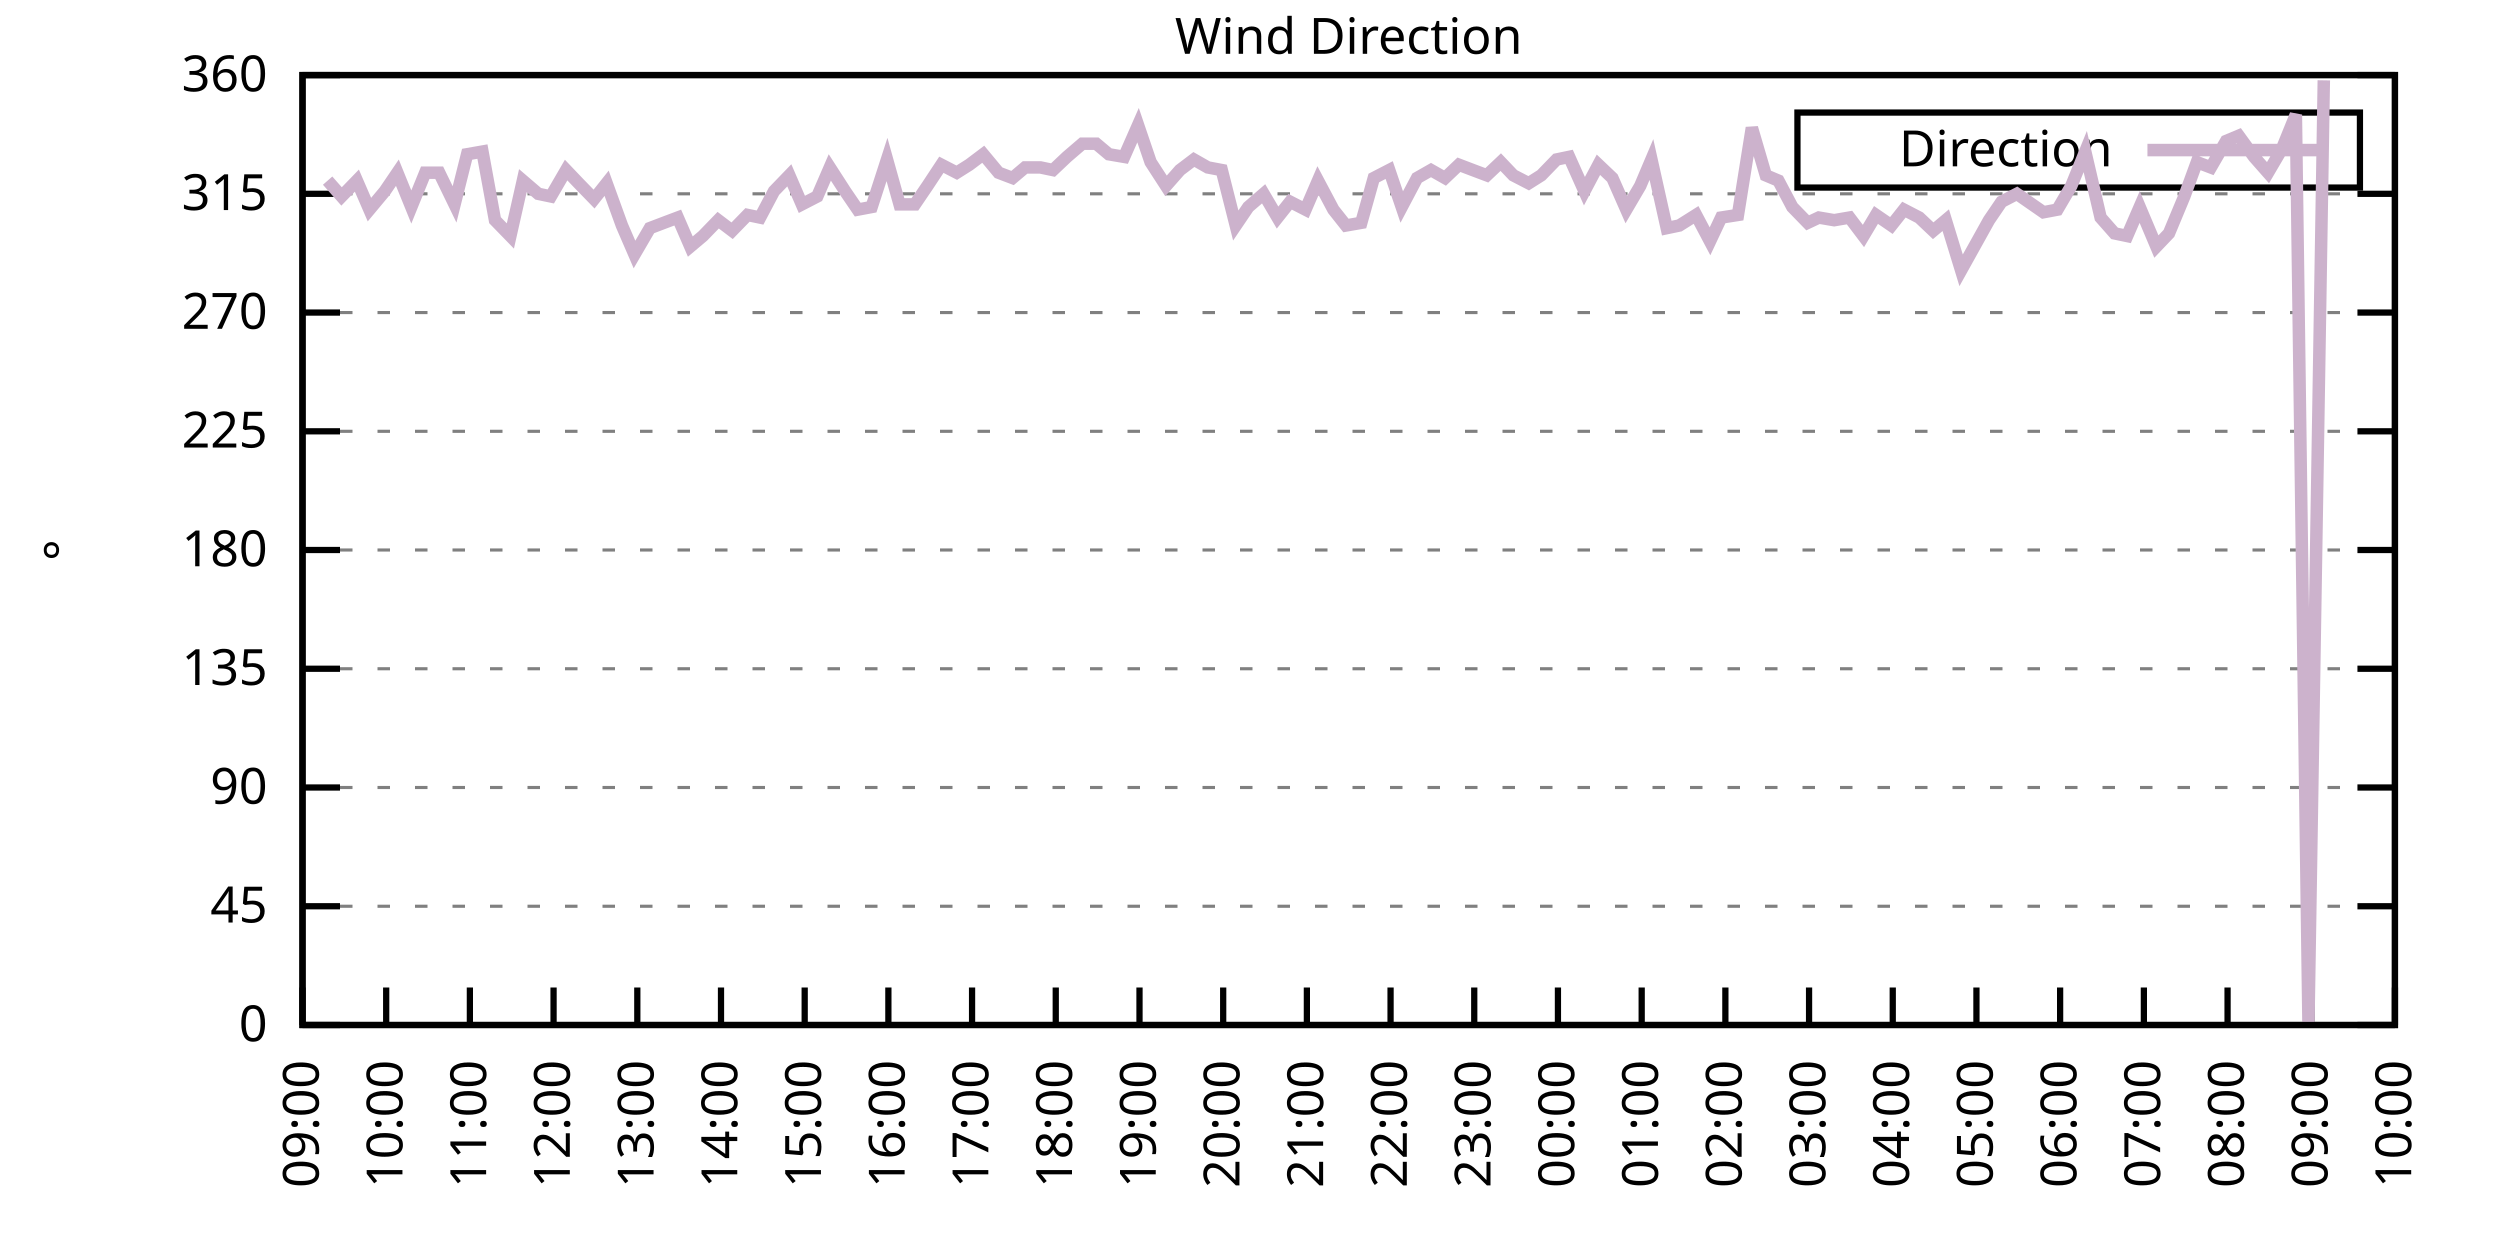
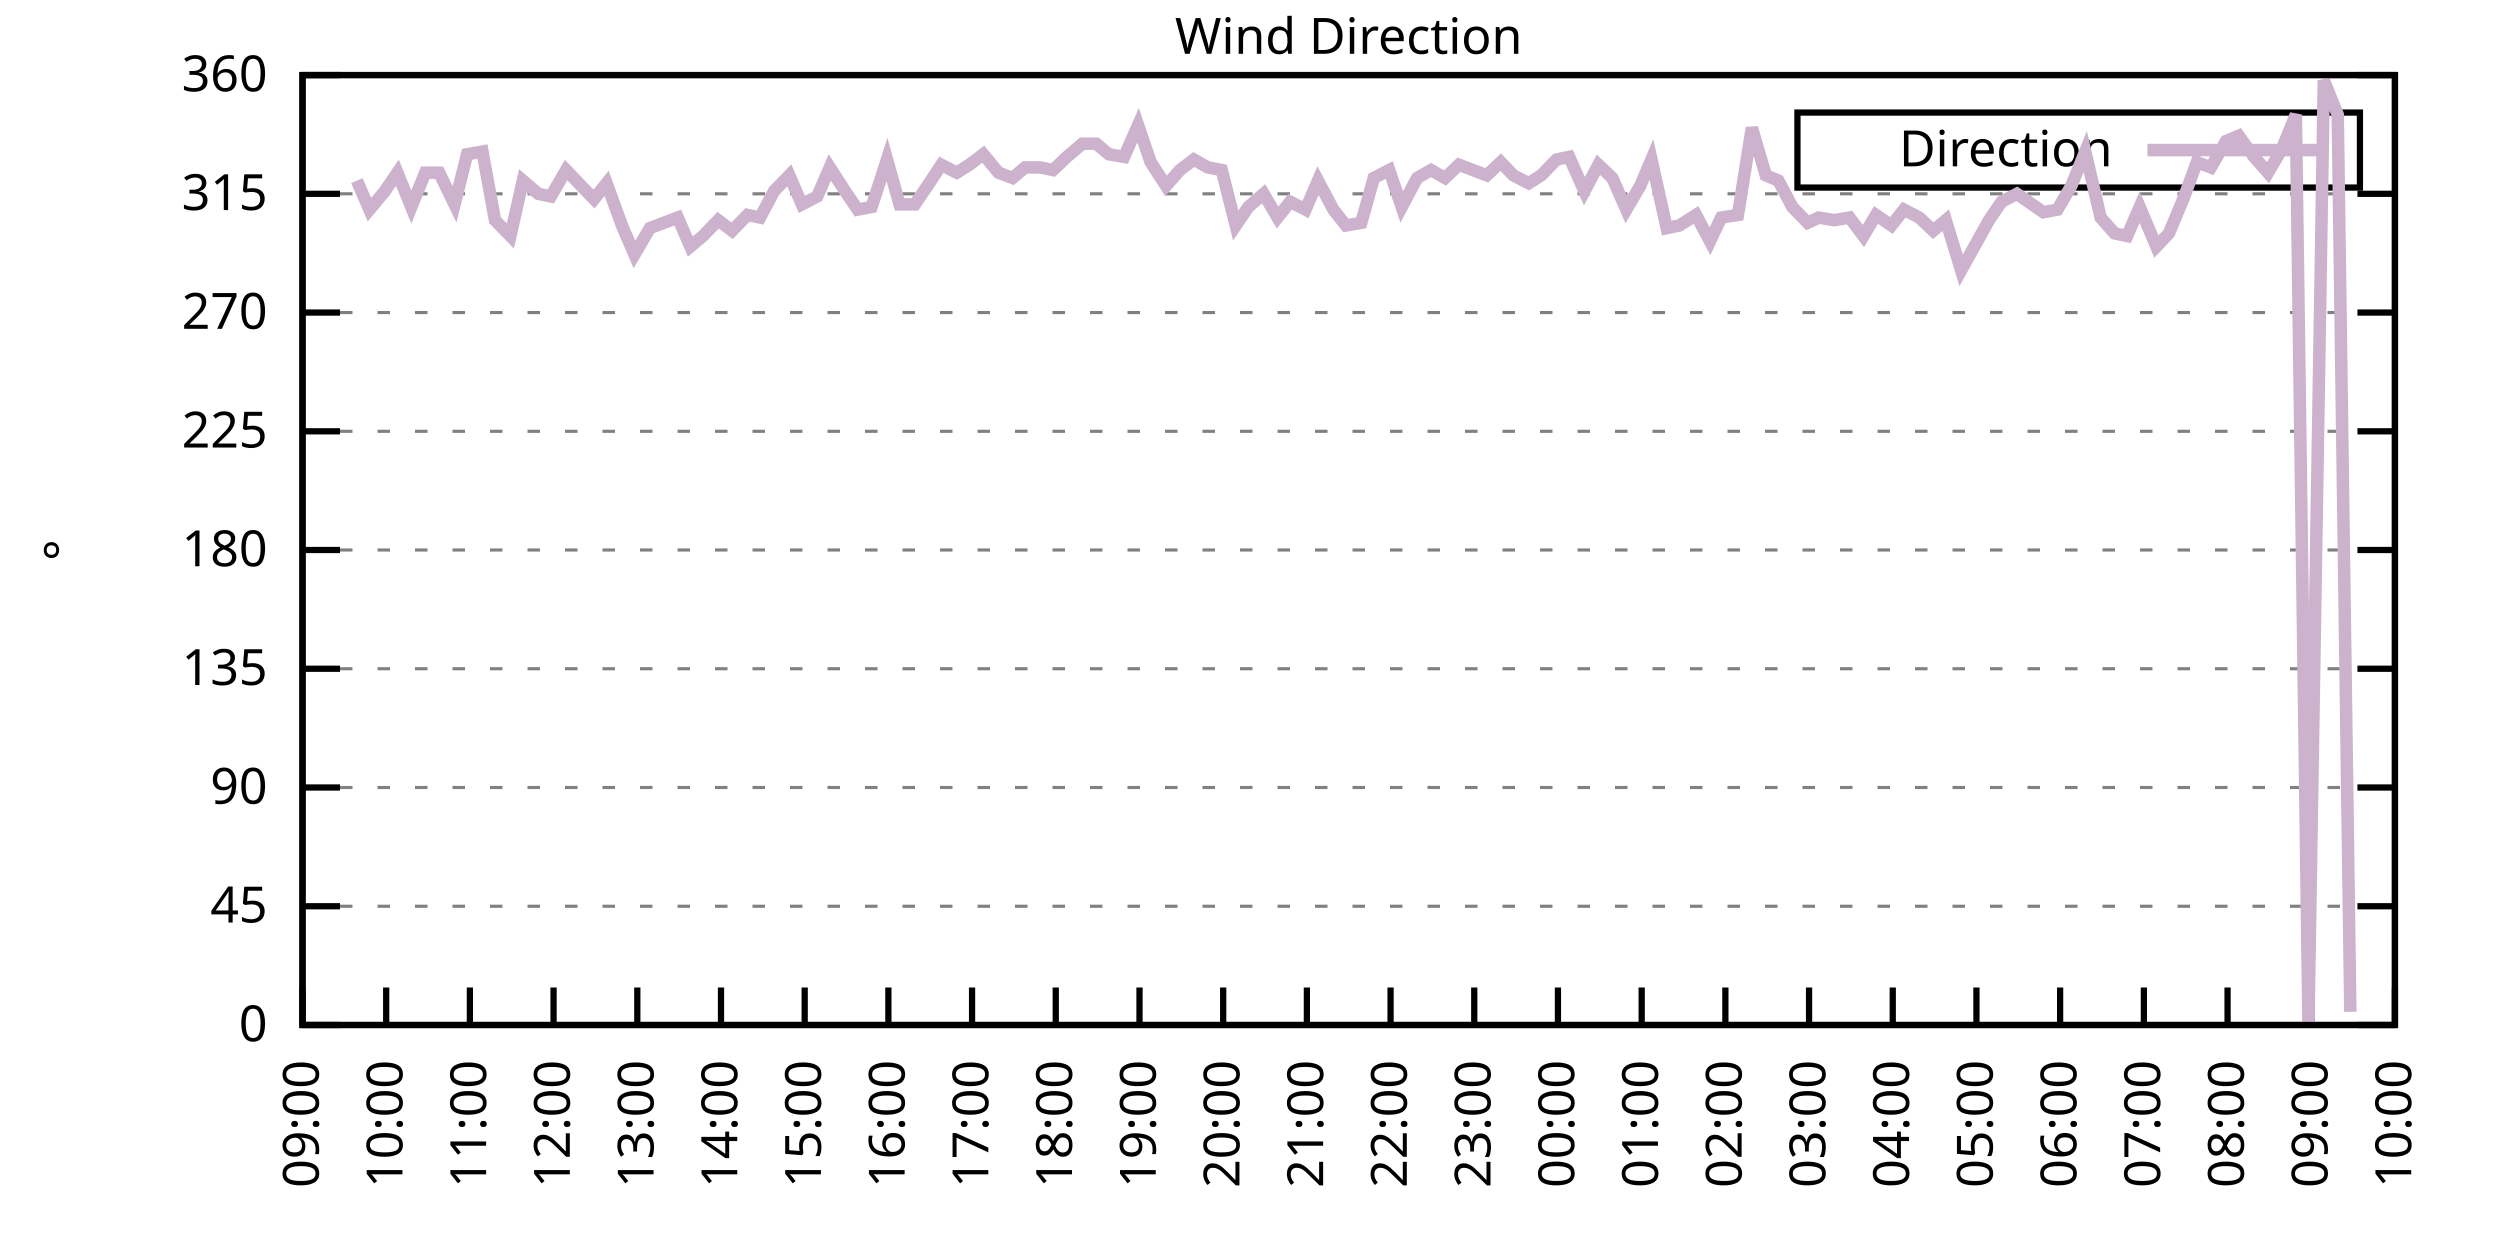
<svg xmlns="http://www.w3.org/2000/svg" xmlns:xlink="http://www.w3.org/1999/xlink" width="400" height="200" viewBox="0 0 400 200">
  <g id="gnuplot_canvas">
    <rect x="0" y="0" width="400" height="200" fill="none" />
    <defs>
      <circle id="gpDot" r="0.5" stroke-width="0.5" stroke="currentColor" />
      <path id="gpPt0" stroke-width="0.333" stroke="currentColor" d="M-1,0 h2 M0,-1 v2" />
      <path id="gpPt1" stroke-width="0.333" stroke="currentColor" d="M-1,-1 L1,1 M1,-1 L-1,1" />
      <path id="gpPt2" stroke-width="0.333" stroke="currentColor" d="M-1,0 L1,0 M0,-1 L0,1 M-1,-1 L1,1 M-1,1 L1,-1" />
      <rect id="gpPt3" stroke-width="0.333" stroke="currentColor" x="-1" y="-1" width="2" height="2" />
      <rect id="gpPt4" stroke-width="0.333" stroke="currentColor" fill="currentColor" x="-1" y="-1" width="2" height="2" />
      <circle id="gpPt5" stroke-width="0.333" stroke="currentColor" cx="0" cy="0" r="1" />
      <use xlink:href="#gpPt5" id="gpPt6" fill="currentColor" stroke="none" />
      <path id="gpPt7" stroke-width="0.333" stroke="currentColor" d="M0,-1.33 L-1.33,0.67 L1.33,0.67 z" />
      <use xlink:href="#gpPt7" id="gpPt8" fill="currentColor" stroke="none" />
      <use xlink:href="#gpPt7" id="gpPt9" stroke="currentColor" transform="rotate(180)" />
      <use xlink:href="#gpPt9" id="gpPt10" fill="currentColor" stroke="none" />
      <use xlink:href="#gpPt3" id="gpPt11" stroke="currentColor" transform="rotate(45)" />
      <use xlink:href="#gpPt11" id="gpPt12" fill="currentColor" stroke="none" />
      <path id="gpPt13" stroke-width="0.333" stroke="currentColor" d="M0,1.330 L1.265,0.411 L0.782,-1.067 L-0.782,-1.076 L-1.265,0.411 z" />
      <use xlink:href="#gpPt13" id="gpPt14" fill="currentColor" stroke="none" />
      <filter id="textbox" filterUnits="objectBoundingBox" x="0" y="0" height="1" width="1">
        <feFlood flood-color="white" flood-opacity="1" result="bgnd" />
        <feComposite in="SourceGraphic" in2="bgnd" operator="atop" />
      </filter>
      <filter id="greybox" filterUnits="objectBoundingBox" x="0" y="0" height="1" width="1">
        <feFlood flood-color="lightgrey" flood-opacity="1" result="grey" />
        <feComposite in="SourceGraphic" in2="grey" operator="atop" />
      </filter>
    </defs>
    <g fill="none" color="white" stroke="currentColor" stroke-width="1.00" stroke-linecap="butt" stroke-linejoin="miter">
</g>
    <g fill="none" color="black" stroke="currentColor" stroke-width="1.00" stroke-linecap="butt" stroke-linejoin="miter">
      <g stroke="none" shape-rendering="crispEdges">
        <polygon fill="rgb(255, 255, 255)" points="48.40,164.00 383.18,164.00 383.18,12.02 48.40,12.02 " />
      </g>
    </g>
    <g fill="none" color="black" stroke="currentColor" stroke-width="1.00" stroke-linecap="butt" stroke-linejoin="miter">
</g>
    <g fill="none" color="black" stroke="black" stroke-width="0.50" stroke-linecap="butt" stroke-linejoin="miter">
</g>
    <g fill="none" color="gray" stroke="currentColor" stroke-width="0.50" stroke-linecap="butt" stroke-linejoin="miter">
      <path stroke="gray" stroke-dasharray="2,4" class="gridline" d="M48.40,164.00 L383.19,164.00  " />
    </g>
    <g fill="none" color="gray" stroke="gray" stroke-width="1.00" stroke-linecap="butt" stroke-linejoin="miter">
</g>
    <g fill="none" color="black" stroke="currentColor" stroke-width="1.00" stroke-linecap="butt" stroke-linejoin="miter">
      <path stroke="black" d="M48.40,164.00 L54.40,164.00 M383.19,164.00 L377.19,164.00  " />
      <g transform="translate(42.80,166.60)" stroke="none" fill="black" font-family="Sans" font-size="8.00" text-anchor="end">
        <text>
          <tspan font-family="Sans"> 0</tspan>
        </text>
      </g>
    </g>
    <g fill="none" color="black" stroke="currentColor" stroke-width="1.00" stroke-linecap="butt" stroke-linejoin="miter">
</g>
    <g fill="none" color="black" stroke="black" stroke-width="0.50" stroke-linecap="butt" stroke-linejoin="miter">
</g>
    <g fill="none" color="gray" stroke="currentColor" stroke-width="0.50" stroke-linecap="butt" stroke-linejoin="miter">
      <path stroke="gray" stroke-dasharray="2,4" class="gridline" d="M48.40,145.00 L383.19,145.00  " />
    </g>
    <g fill="none" color="gray" stroke="gray" stroke-width="1.00" stroke-linecap="butt" stroke-linejoin="miter">
</g>
    <g fill="none" color="black" stroke="currentColor" stroke-width="1.00" stroke-linecap="butt" stroke-linejoin="miter">
      <path stroke="black" d="M48.40,145.00 L54.40,145.00 M383.19,145.00 L377.19,145.00  " />
      <g transform="translate(42.80,147.60)" stroke="none" fill="black" font-family="Sans" font-size="8.00" text-anchor="end">
        <text>
          <tspan font-family="Sans"> 45</tspan>
        </text>
      </g>
    </g>
    <g fill="none" color="black" stroke="currentColor" stroke-width="1.00" stroke-linecap="butt" stroke-linejoin="miter">
</g>
    <g fill="none" color="black" stroke="black" stroke-width="0.50" stroke-linecap="butt" stroke-linejoin="miter">
</g>
    <g fill="none" color="gray" stroke="currentColor" stroke-width="0.50" stroke-linecap="butt" stroke-linejoin="miter">
      <path stroke="gray" stroke-dasharray="2,4" class="gridline" d="M48.40,126.00 L383.19,126.00  " />
    </g>
    <g fill="none" color="gray" stroke="gray" stroke-width="1.00" stroke-linecap="butt" stroke-linejoin="miter">
</g>
    <g fill="none" color="black" stroke="currentColor" stroke-width="1.00" stroke-linecap="butt" stroke-linejoin="miter">
      <path stroke="black" d="M48.40,126.00 L54.40,126.00 M383.19,126.00 L377.19,126.00  " />
      <g transform="translate(42.80,128.60)" stroke="none" fill="black" font-family="Sans" font-size="8.00" text-anchor="end">
        <text>
          <tspan font-family="Sans"> 90</tspan>
        </text>
      </g>
    </g>
    <g fill="none" color="black" stroke="currentColor" stroke-width="1.00" stroke-linecap="butt" stroke-linejoin="miter">
</g>
    <g fill="none" color="black" stroke="black" stroke-width="0.50" stroke-linecap="butt" stroke-linejoin="miter">
</g>
    <g fill="none" color="gray" stroke="currentColor" stroke-width="0.50" stroke-linecap="butt" stroke-linejoin="miter">
      <path stroke="gray" stroke-dasharray="2,4" class="gridline" d="M48.40,107.00 L383.19,107.00  " />
    </g>
    <g fill="none" color="gray" stroke="gray" stroke-width="1.00" stroke-linecap="butt" stroke-linejoin="miter">
</g>
    <g fill="none" color="black" stroke="currentColor" stroke-width="1.00" stroke-linecap="butt" stroke-linejoin="miter">
      <path stroke="black" d="M48.40,107.00 L54.40,107.00 M383.19,107.00 L377.19,107.00  " />
      <g transform="translate(42.80,109.60)" stroke="none" fill="black" font-family="Sans" font-size="8.00" text-anchor="end">
        <text>
          <tspan font-family="Sans"> 135</tspan>
        </text>
      </g>
    </g>
    <g fill="none" color="black" stroke="currentColor" stroke-width="1.00" stroke-linecap="butt" stroke-linejoin="miter">
</g>
    <g fill="none" color="black" stroke="black" stroke-width="0.50" stroke-linecap="butt" stroke-linejoin="miter">
</g>
    <g fill="none" color="gray" stroke="currentColor" stroke-width="0.50" stroke-linecap="butt" stroke-linejoin="miter">
      <path stroke="gray" stroke-dasharray="2,4" class="gridline" d="M48.40,88.00 L383.19,88.00  " />
    </g>
    <g fill="none" color="gray" stroke="gray" stroke-width="1.00" stroke-linecap="butt" stroke-linejoin="miter">
</g>
    <g fill="none" color="black" stroke="currentColor" stroke-width="1.00" stroke-linecap="butt" stroke-linejoin="miter">
      <path stroke="black" d="M48.40,88.00 L54.40,88.00 M383.19,88.00 L377.19,88.00  " />
      <g transform="translate(42.80,90.60)" stroke="none" fill="black" font-family="Sans" font-size="8.00" text-anchor="end">
        <text>
          <tspan font-family="Sans"> 180</tspan>
        </text>
      </g>
    </g>
    <g fill="none" color="black" stroke="currentColor" stroke-width="1.00" stroke-linecap="butt" stroke-linejoin="miter">
</g>
    <g fill="none" color="black" stroke="black" stroke-width="0.50" stroke-linecap="butt" stroke-linejoin="miter">
</g>
    <g fill="none" color="gray" stroke="currentColor" stroke-width="0.50" stroke-linecap="butt" stroke-linejoin="miter">
      <path stroke="gray" stroke-dasharray="2,4" class="gridline" d="M48.40,69.01 L383.19,69.01  " />
    </g>
    <g fill="none" color="gray" stroke="gray" stroke-width="1.00" stroke-linecap="butt" stroke-linejoin="miter">
</g>
    <g fill="none" color="black" stroke="currentColor" stroke-width="1.00" stroke-linecap="butt" stroke-linejoin="miter">
      <path stroke="black" d="M48.40,69.01 L54.40,69.01 M383.19,69.01 L377.19,69.01  " />
      <g transform="translate(42.80,71.61)" stroke="none" fill="black" font-family="Sans" font-size="8.00" text-anchor="end">
        <text>
          <tspan font-family="Sans"> 225</tspan>
        </text>
      </g>
    </g>
    <g fill="none" color="black" stroke="currentColor" stroke-width="1.00" stroke-linecap="butt" stroke-linejoin="miter">
</g>
    <g fill="none" color="black" stroke="black" stroke-width="0.50" stroke-linecap="butt" stroke-linejoin="miter">
</g>
    <g fill="none" color="gray" stroke="currentColor" stroke-width="0.50" stroke-linecap="butt" stroke-linejoin="miter">
      <path stroke="gray" stroke-dasharray="2,4" class="gridline" d="M48.40,50.01 L383.19,50.01  " />
    </g>
    <g fill="none" color="gray" stroke="gray" stroke-width="1.00" stroke-linecap="butt" stroke-linejoin="miter">
</g>
    <g fill="none" color="black" stroke="currentColor" stroke-width="1.00" stroke-linecap="butt" stroke-linejoin="miter">
      <path stroke="black" d="M48.40,50.01 L54.40,50.01 M383.19,50.01 L377.19,50.01  " />
      <g transform="translate(42.80,52.61)" stroke="none" fill="black" font-family="Sans" font-size="8.00" text-anchor="end">
        <text>
          <tspan font-family="Sans"> 270</tspan>
        </text>
      </g>
    </g>
    <g fill="none" color="black" stroke="currentColor" stroke-width="1.00" stroke-linecap="butt" stroke-linejoin="miter">
</g>
    <g fill="none" color="black" stroke="black" stroke-width="0.50" stroke-linecap="butt" stroke-linejoin="miter">
</g>
    <g fill="none" color="gray" stroke="currentColor" stroke-width="0.50" stroke-linecap="butt" stroke-linejoin="miter">
      <path stroke="gray" stroke-dasharray="2,4" class="gridline" d="M48.40,31.01 L383.19,31.01  " />
    </g>
    <g fill="none" color="gray" stroke="gray" stroke-width="1.00" stroke-linecap="butt" stroke-linejoin="miter">
</g>
    <g fill="none" color="black" stroke="currentColor" stroke-width="1.00" stroke-linecap="butt" stroke-linejoin="miter">
      <path stroke="black" d="M48.40,31.01 L54.40,31.01 M383.19,31.01 L377.19,31.01  " />
      <g transform="translate(42.80,33.61)" stroke="none" fill="black" font-family="Sans" font-size="8.00" text-anchor="end">
        <text>
          <tspan font-family="Sans"> 315</tspan>
        </text>
      </g>
    </g>
    <g fill="none" color="black" stroke="currentColor" stroke-width="1.00" stroke-linecap="butt" stroke-linejoin="miter">
</g>
    <g fill="none" color="black" stroke="black" stroke-width="0.50" stroke-linecap="butt" stroke-linejoin="miter">
</g>
    <g fill="none" color="gray" stroke="currentColor" stroke-width="0.50" stroke-linecap="butt" stroke-linejoin="miter">
      <path stroke="gray" stroke-dasharray="2,4" class="gridline" d="M48.40,12.01 L383.19,12.01  " />
    </g>
    <g fill="none" color="gray" stroke="gray" stroke-width="1.00" stroke-linecap="butt" stroke-linejoin="miter">
</g>
    <g fill="none" color="black" stroke="currentColor" stroke-width="1.00" stroke-linecap="butt" stroke-linejoin="miter">
      <path stroke="black" d="M48.40,12.01 L54.40,12.01 M383.19,12.01 L377.19,12.01  " />
      <g transform="translate(42.80,14.61)" stroke="none" fill="black" font-family="Sans" font-size="8.00" text-anchor="end">
        <text>
          <tspan font-family="Sans"> 360</tspan>
        </text>
      </g>
    </g>
    <g fill="none" color="black" stroke="currentColor" stroke-width="1.00" stroke-linecap="butt" stroke-linejoin="miter">
      <path stroke="black" d="M48.40,164.00 L48.40,158.00  " />
      <g transform="translate(51.00,169.60) rotate(270.00)" stroke="none" fill="black" font-family="Sans" font-size="8.00" text-anchor="end">
        <text>
          <tspan font-family="Sans">09:00</tspan>
        </text>
      </g>
    </g>
    <g fill="none" color="black" stroke="currentColor" stroke-width="1.00" stroke-linecap="butt" stroke-linejoin="miter">
      <path stroke="black" d="M61.79,164.00 L61.79,158.00  " />
      <g transform="translate(64.39,169.60) rotate(270.00)" stroke="none" fill="black" font-family="Sans" font-size="8.00" text-anchor="end">
        <text>
          <tspan font-family="Sans">10:00</tspan>
        </text>
      </g>
    </g>
    <g fill="none" color="black" stroke="currentColor" stroke-width="1.00" stroke-linecap="butt" stroke-linejoin="miter">
      <path stroke="black" d="M75.18,164.00 L75.18,158.00  " />
      <g transform="translate(77.78,169.60) rotate(270.00)" stroke="none" fill="black" font-family="Sans" font-size="8.00" text-anchor="end">
        <text>
          <tspan font-family="Sans">11:00</tspan>
        </text>
      </g>
    </g>
    <g fill="none" color="black" stroke="currentColor" stroke-width="1.00" stroke-linecap="butt" stroke-linejoin="miter">
      <path stroke="black" d="M88.57,164.00 L88.57,158.00  " />
      <g transform="translate(91.17,169.60) rotate(270.00)" stroke="none" fill="black" font-family="Sans" font-size="8.00" text-anchor="end">
        <text>
          <tspan font-family="Sans">12:00</tspan>
        </text>
      </g>
    </g>
    <g fill="none" color="black" stroke="currentColor" stroke-width="1.00" stroke-linecap="butt" stroke-linejoin="miter">
      <path stroke="black" d="M101.97,164.00 L101.97,158.00  " />
      <g transform="translate(104.57,169.60) rotate(270.00)" stroke="none" fill="black" font-family="Sans" font-size="8.00" text-anchor="end">
        <text>
          <tspan font-family="Sans">13:00</tspan>
        </text>
      </g>
    </g>
    <g fill="none" color="black" stroke="currentColor" stroke-width="1.00" stroke-linecap="butt" stroke-linejoin="miter">
      <path stroke="black" d="M115.36,164.00 L115.36,158.00  " />
      <g transform="translate(117.96,169.60) rotate(270.00)" stroke="none" fill="black" font-family="Sans" font-size="8.00" text-anchor="end">
        <text>
          <tspan font-family="Sans">14:00</tspan>
        </text>
      </g>
    </g>
    <g fill="none" color="black" stroke="currentColor" stroke-width="1.00" stroke-linecap="butt" stroke-linejoin="miter">
      <path stroke="black" d="M128.75,164.00 L128.75,158.00  " />
      <g transform="translate(131.35,169.60) rotate(270.00)" stroke="none" fill="black" font-family="Sans" font-size="8.00" text-anchor="end">
        <text>
          <tspan font-family="Sans">15:00</tspan>
        </text>
      </g>
    </g>
    <g fill="none" color="black" stroke="currentColor" stroke-width="1.00" stroke-linecap="butt" stroke-linejoin="miter">
      <path stroke="black" d="M142.14,164.00 L142.14,158.00  " />
      <g transform="translate(144.74,169.60) rotate(270.00)" stroke="none" fill="black" font-family="Sans" font-size="8.00" text-anchor="end">
        <text>
          <tspan font-family="Sans">16:00</tspan>
        </text>
      </g>
    </g>
    <g fill="none" color="black" stroke="currentColor" stroke-width="1.00" stroke-linecap="butt" stroke-linejoin="miter">
      <path stroke="black" d="M155.53,164.00 L155.53,158.00  " />
      <g transform="translate(158.13,169.60) rotate(270.00)" stroke="none" fill="black" font-family="Sans" font-size="8.00" text-anchor="end">
        <text>
          <tspan font-family="Sans">17:00</tspan>
        </text>
      </g>
    </g>
    <g fill="none" color="black" stroke="currentColor" stroke-width="1.00" stroke-linecap="butt" stroke-linejoin="miter">
      <path stroke="black" d="M168.92,164.00 L168.92,158.00  " />
      <g transform="translate(171.52,169.60) rotate(270.00)" stroke="none" fill="black" font-family="Sans" font-size="8.00" text-anchor="end">
        <text>
          <tspan font-family="Sans">18:00</tspan>
        </text>
      </g>
    </g>
    <g fill="none" color="black" stroke="currentColor" stroke-width="1.00" stroke-linecap="butt" stroke-linejoin="miter">
      <path stroke="black" d="M182.32,164.00 L182.32,158.00  " />
      <g transform="translate(184.92,169.60) rotate(270.00)" stroke="none" fill="black" font-family="Sans" font-size="8.00" text-anchor="end">
        <text>
          <tspan font-family="Sans">19:00</tspan>
        </text>
      </g>
    </g>
    <g fill="none" color="black" stroke="currentColor" stroke-width="1.00" stroke-linecap="butt" stroke-linejoin="miter">
      <path stroke="black" d="M195.71,164.00 L195.71,158.00  " />
      <g transform="translate(198.31,169.60) rotate(270.00)" stroke="none" fill="black" font-family="Sans" font-size="8.00" text-anchor="end">
        <text>
          <tspan font-family="Sans">20:00</tspan>
        </text>
      </g>
    </g>
    <g fill="none" color="black" stroke="currentColor" stroke-width="1.00" stroke-linecap="butt" stroke-linejoin="miter">
      <path stroke="black" d="M209.10,164.00 L209.10,158.00  " />
      <g transform="translate(211.70,169.60) rotate(270.00)" stroke="none" fill="black" font-family="Sans" font-size="8.00" text-anchor="end">
        <text>
          <tspan font-family="Sans">21:00</tspan>
        </text>
      </g>
    </g>
    <g fill="none" color="black" stroke="currentColor" stroke-width="1.00" stroke-linecap="butt" stroke-linejoin="miter">
      <path stroke="black" d="M222.49,164.00 L222.49,158.00  " />
      <g transform="translate(225.09,169.60) rotate(270.00)" stroke="none" fill="black" font-family="Sans" font-size="8.00" text-anchor="end">
        <text>
          <tspan font-family="Sans">22:00</tspan>
        </text>
      </g>
    </g>
    <g fill="none" color="black" stroke="currentColor" stroke-width="1.00" stroke-linecap="butt" stroke-linejoin="miter">
      <path stroke="black" d="M235.88,164.00 L235.88,158.00  " />
      <g transform="translate(238.48,169.60) rotate(270.00)" stroke="none" fill="black" font-family="Sans" font-size="8.00" text-anchor="end">
        <text>
          <tspan font-family="Sans">23:00</tspan>
        </text>
      </g>
    </g>
    <g fill="none" color="black" stroke="currentColor" stroke-width="1.00" stroke-linecap="butt" stroke-linejoin="miter">
      <path stroke="black" d="M249.27,164.00 L249.27,158.00  " />
      <g transform="translate(251.87,169.60) rotate(270.00)" stroke="none" fill="black" font-family="Sans" font-size="8.00" text-anchor="end">
        <text>
          <tspan font-family="Sans">00:00</tspan>
        </text>
      </g>
    </g>
    <g fill="none" color="black" stroke="currentColor" stroke-width="1.00" stroke-linecap="butt" stroke-linejoin="miter">
      <path stroke="black" d="M262.67,164.00 L262.67,158.00  " />
      <g transform="translate(265.27,169.60) rotate(270.00)" stroke="none" fill="black" font-family="Sans" font-size="8.00" text-anchor="end">
        <text>
          <tspan font-family="Sans">01:00</tspan>
        </text>
      </g>
    </g>
    <g fill="none" color="black" stroke="currentColor" stroke-width="1.00" stroke-linecap="butt" stroke-linejoin="miter">
      <path stroke="black" d="M276.06,164.00 L276.06,158.00  " />
      <g transform="translate(278.66,169.60) rotate(270.00)" stroke="none" fill="black" font-family="Sans" font-size="8.00" text-anchor="end">
        <text>
          <tspan font-family="Sans">02:00</tspan>
        </text>
      </g>
    </g>
    <g fill="none" color="black" stroke="currentColor" stroke-width="1.00" stroke-linecap="butt" stroke-linejoin="miter">
      <path stroke="black" d="M289.45,164.00 L289.45,158.00  " />
      <g transform="translate(292.05,169.60) rotate(270.00)" stroke="none" fill="black" font-family="Sans" font-size="8.00" text-anchor="end">
        <text>
          <tspan font-family="Sans">03:00</tspan>
        </text>
      </g>
    </g>
    <g fill="none" color="black" stroke="currentColor" stroke-width="1.00" stroke-linecap="butt" stroke-linejoin="miter">
      <path stroke="black" d="M302.84,164.00 L302.84,158.00  " />
      <g transform="translate(305.44,169.60) rotate(270.00)" stroke="none" fill="black" font-family="Sans" font-size="8.00" text-anchor="end">
        <text>
          <tspan font-family="Sans">04:00</tspan>
        </text>
      </g>
    </g>
    <g fill="none" color="black" stroke="currentColor" stroke-width="1.00" stroke-linecap="butt" stroke-linejoin="miter">
      <path stroke="black" d="M316.23,164.00 L316.23,158.00  " />
      <g transform="translate(318.83,169.60) rotate(270.00)" stroke="none" fill="black" font-family="Sans" font-size="8.00" text-anchor="end">
        <text>
          <tspan font-family="Sans">05:00</tspan>
        </text>
      </g>
    </g>
    <g fill="none" color="black" stroke="currentColor" stroke-width="1.00" stroke-linecap="butt" stroke-linejoin="miter">
      <path stroke="black" d="M329.62,164.00 L329.62,158.00  " />
      <g transform="translate(332.22,169.60) rotate(270.00)" stroke="none" fill="black" font-family="Sans" font-size="8.00" text-anchor="end">
        <text>
          <tspan font-family="Sans">06:00</tspan>
        </text>
      </g>
    </g>
    <g fill="none" color="black" stroke="currentColor" stroke-width="1.00" stroke-linecap="butt" stroke-linejoin="miter">
      <path stroke="black" d="M343.02,164.00 L343.02,158.00  " />
      <g transform="translate(345.62,169.60) rotate(270.00)" stroke="none" fill="black" font-family="Sans" font-size="8.00" text-anchor="end">
        <text>
          <tspan font-family="Sans">07:00</tspan>
        </text>
      </g>
    </g>
    <g fill="none" color="black" stroke="currentColor" stroke-width="1.00" stroke-linecap="butt" stroke-linejoin="miter">
      <path stroke="black" d="M356.41,164.00 L356.41,158.00  " />
      <g transform="translate(359.01,169.60) rotate(270.00)" stroke="none" fill="black" font-family="Sans" font-size="8.00" text-anchor="end">
        <text>
          <tspan font-family="Sans">08:00</tspan>
        </text>
      </g>
    </g>
    <g fill="none" color="black" stroke="currentColor" stroke-width="1.00" stroke-linecap="butt" stroke-linejoin="miter">
      <path stroke="black" d="M369.80,164.00 L369.80,158.00  " />
      <g transform="translate(372.40,169.60) rotate(270.00)" stroke="none" fill="black" font-family="Sans" font-size="8.00" text-anchor="end">
        <text>
          <tspan font-family="Sans">09:00</tspan>
        </text>
      </g>
    </g>
    <g fill="none" color="black" stroke="currentColor" stroke-width="1.00" stroke-linecap="butt" stroke-linejoin="miter">
      <path stroke="black" d="M383.19,164.00 L383.19,158.00  " />
      <g transform="translate(385.79,169.60) rotate(270.00)" stroke="none" fill="black" font-family="Sans" font-size="8.00" text-anchor="end">
        <text>
          <tspan font-family="Sans">10:00</tspan>
        </text>
      </g>
    </g>
    <g fill="none" color="black" stroke="currentColor" stroke-width="1.00" stroke-linecap="butt" stroke-linejoin="miter">
</g>
    <g fill="none" color="black" stroke="currentColor" stroke-width="1.00" stroke-linecap="butt" stroke-linejoin="miter">
      <path stroke="black" d="M48.40,12.01 L48.40,164.00 L383.19,164.00 L383.19,12.01 L48.40,12.01 Z  " />
    </g>
    <g fill="none" color="black" stroke="currentColor" stroke-width="1.00" stroke-linecap="butt" stroke-linejoin="miter">
</g>
    <g fill="none" color="black" stroke="currentColor" stroke-width="1.00" stroke-linecap="butt" stroke-linejoin="miter">
      <path stroke="black" d="M287.59,30.01 L287.59,18.01 L377.59,18.01 L377.59,30.01 L287.59,30.01 Z  " />
    </g>
    <g id="Wind_direction_plot_1">
      <g fill="none" color="white" stroke="black" stroke-width="2.00" stroke-linecap="butt" stroke-linejoin="miter">
</g>
      <g fill="none" color="black" stroke="currentColor" stroke-width="2.00" stroke-linecap="butt" stroke-linejoin="miter">
        <g transform="translate(337.99,26.61)" stroke="none" fill="black" font-family="Sans" font-size="8.00" text-anchor="end">
          <text>
            <tspan font-family="Sans">Direction</tspan>
          </text>
        </g>
      </g>
      <g fill="none" color="black" stroke="currentColor" stroke-width="2.00" stroke-linecap="butt" stroke-linejoin="miter">
-         <path stroke="rgb(204, 178, 204)" d="M343.59,24.01 L371.99,24.01 M52.42,28.90 L54.65,31.43 L57.10,28.90 L59.11,33.54 L61.57,30.59 L63.58,27.63   L65.81,33.12 L68.04,27.63 L70.27,27.63 L72.73,32.70 L74.74,24.68 L77.19,24.25 L79.20,35.23 L81.66,37.76   L83.66,28.90 L86.12,31.01 L88.13,31.43 L90.58,27.21 L92.59,29.32 L95.05,31.85 L97.06,29.32 L99.51,36.08   L101.52,40.72 L103.98,36.50 L106.21,35.65 L108.44,34.81 L110.45,39.45 L112.46,37.76 L114.91,35.23 L117.14,36.92   L119.60,34.39 L121.61,34.81 L123.84,30.59 L126.29,28.05 L128.30,32.70 L130.76,31.43 L132.77,26.79 L135.22,30.59   L137.23,33.54 L139.46,33.12 L141.92,25.52 L143.93,32.70 L146.38,32.70 L148.39,29.74 L150.62,26.36 L153.08,27.63   L155.09,26.36 L157.32,24.68 L159.77,27.63 L162.01,28.48 L164.01,26.79 L166.47,26.79 L168.48,27.21 L170.71,25.10   L173.17,22.99 L175.40,22.99 L177.41,24.68 L179.86,25.10 L182.09,20.03 L184.10,25.94 L186.56,29.74 L188.79,27.21   L191.02,25.52 L193.25,26.79 L195.48,27.21 L197.72,36.08 L199.73,33.12 L202.18,31.01 L204.41,34.81 L206.42,32.28   L208.88,33.54 L210.88,28.90 L213.34,33.54 L215.35,36.08 L217.80,35.65 L219.81,28.48 L222.27,27.21 L224.28,33.12   L226.73,28.48 L228.96,27.21 L231.20,28.48 L233.43,26.36 L235.66,27.21 L237.89,28.05 L240.12,25.94 L242.13,28.05   L244.59,29.32 L246.60,28.05 L249.05,25.52 L251.06,25.10 L253.51,30.59 L255.75,26.36 L257.98,28.48 L260.21,33.54   L262.44,29.74 L264.23,25.52 L266.68,36.50 L268.69,36.08 L271.37,34.39 L273.60,38.61 L275.39,34.81 L278.07,34.39   L280.30,20.45 L282.53,28.05 L284.54,28.90 L286.77,33.12 L289.23,35.65 L291.01,34.81 L293.47,35.23 L295.92,34.81   L298.15,37.76 L300.16,34.39 L302.62,36.08 L304.63,33.54 L307.08,34.81 L309.31,36.92 L311.32,35.23 L313.78,43.25   L318.24,35.23 L320.25,32.28 L322.70,31.01 L326.95,33.96 L329.18,33.54 L331.41,29.74 L333.64,24.25 L336.10,34.81   L338.33,37.34 L340.34,37.76 L342.35,33.12 L345.02,39.45 L347.03,37.34 L349.49,31.43 L351.50,25.94 L353.73,26.79   L356.18,22.56 L358.19,21.72 L360.65,25.10 L362.88,27.63 L365.11,23.83 L367.34,18.34 L369.35,163.58 L371.81,12.85    " />
+         <path stroke="rgb(204, 178, 204)" d="M343.59,24.01 L371.99,24.01 M57.10,28.90 L59.11,33.54 L61.57,30.59 L63.58,27.63 L65.81,33.12 L68.04,27.63   L70.27,27.63 L72.73,32.70 L74.74,24.68 L77.19,24.25 L79.20,35.23 L81.66,37.76 L83.66,28.90 L86.12,31.01   L88.13,31.43 L90.58,27.21 L92.59,29.32 L95.05,31.85 L97.06,29.32 L99.51,36.08 L101.52,40.72 L103.98,36.50   L106.21,35.65 L108.44,34.81 L110.45,39.45 L112.46,37.76 L114.91,35.23 L117.14,36.92 L119.60,34.39 L121.61,34.81   L123.84,30.59 L126.29,28.05 L128.30,32.70 L130.76,31.43 L132.77,26.79 L135.22,30.59 L137.23,33.54 L139.46,33.12   L141.92,25.52 L143.93,32.70 L146.38,32.70 L148.39,29.74 L150.62,26.36 L153.08,27.63 L155.09,26.36 L157.32,24.68   L159.77,27.63 L162.01,28.48 L164.01,26.79 L166.47,26.79 L168.48,27.21 L170.71,25.10 L173.17,22.99 L175.40,22.99   L177.41,24.68 L179.86,25.10 L182.09,20.03 L184.10,25.94 L186.56,29.74 L188.79,27.21 L191.02,25.52 L193.25,26.79   L195.48,27.21 L197.72,36.08 L199.73,33.12 L202.18,31.01 L204.41,34.81 L206.42,32.28 L208.88,33.54 L210.88,28.90   L213.34,33.54 L215.35,36.08 L217.80,35.65 L219.81,28.48 L222.27,27.21 L224.28,33.12 L226.73,28.48 L228.96,27.21   L231.20,28.48 L233.43,26.36 L235.66,27.21 L237.89,28.05 L240.12,25.94 L242.13,28.05 L244.59,29.32 L246.60,28.05   L249.05,25.52 L251.06,25.10 L253.51,30.59 L255.75,26.36 L257.98,28.48 L260.21,33.54 L262.44,29.74 L264.23,25.52   L266.68,36.50 L268.69,36.08 L271.37,34.39 L273.60,38.61 L275.39,34.81 L278.07,34.39 L280.30,20.45 L282.53,28.05   L284.54,28.90 L286.77,33.12 L289.23,35.65 L291.01,34.81 L293.47,35.23 L295.92,34.81 L298.15,37.76 L300.16,34.39   L302.62,36.08 L304.63,33.54 L307.08,34.81 L309.31,36.92 L311.32,35.23 L313.78,43.25 L318.24,35.23 L320.25,32.28   L322.70,31.01 L326.95,33.96 L329.18,33.54 L331.41,29.74 L333.64,24.25 L336.10,34.81 L338.33,37.34 L340.34,37.76   L342.35,33.12 L345.02,39.45 L347.03,37.34 L349.49,31.43 L351.50,25.94 L353.73,26.79 L356.18,22.56 L358.19,21.72   L360.65,25.10 L362.88,27.63 L365.11,23.83 L367.34,18.34 L369.35,163.58 L371.81,12.85 L374.04,18.34 L376.05,161.89    " />
      </g>
    </g>
    <g fill="none" color="black" stroke="currentColor" stroke-width="2.00" stroke-linecap="butt" stroke-linejoin="miter">
</g>
    <g fill="none" color="black" stroke="black" stroke-width="1.00" stroke-linecap="butt" stroke-linejoin="miter">
</g>
    <g fill="none" color="black" stroke="currentColor" stroke-width="1.00" stroke-linecap="butt" stroke-linejoin="miter">
      <path stroke="black" d="M48.40,12.01 L48.40,164.00 L383.19,164.00 L383.19,12.01 L48.40,12.01 Z  " />
      <g transform="translate(12.80,88.01) rotate(270.00)" stroke="none" fill="black" font-family="Sans" font-size="8.00" text-anchor="middle">
        <text>
          <tspan font-family="Sans">°</tspan>
        </text>
      </g>
    </g>
    <g fill="none" color="black" stroke="currentColor" stroke-width="1.00" stroke-linecap="butt" stroke-linejoin="miter">
</g>
    <g fill="none" color="black" stroke="currentColor" stroke-width="1.00" stroke-linecap="butt" stroke-linejoin="miter">
      <g transform="translate(215.79,8.61)" stroke="none" fill="black" font-family="Sans" font-size="8.00" text-anchor="middle">
        <text>
          <tspan font-family="Sans">Wind Direction</tspan>
        </text>
      </g>
    </g>
    <g fill="none" color="black" stroke="currentColor" stroke-width="1.00" stroke-linecap="butt" stroke-linejoin="miter">
</g>
  </g>
</svg>
